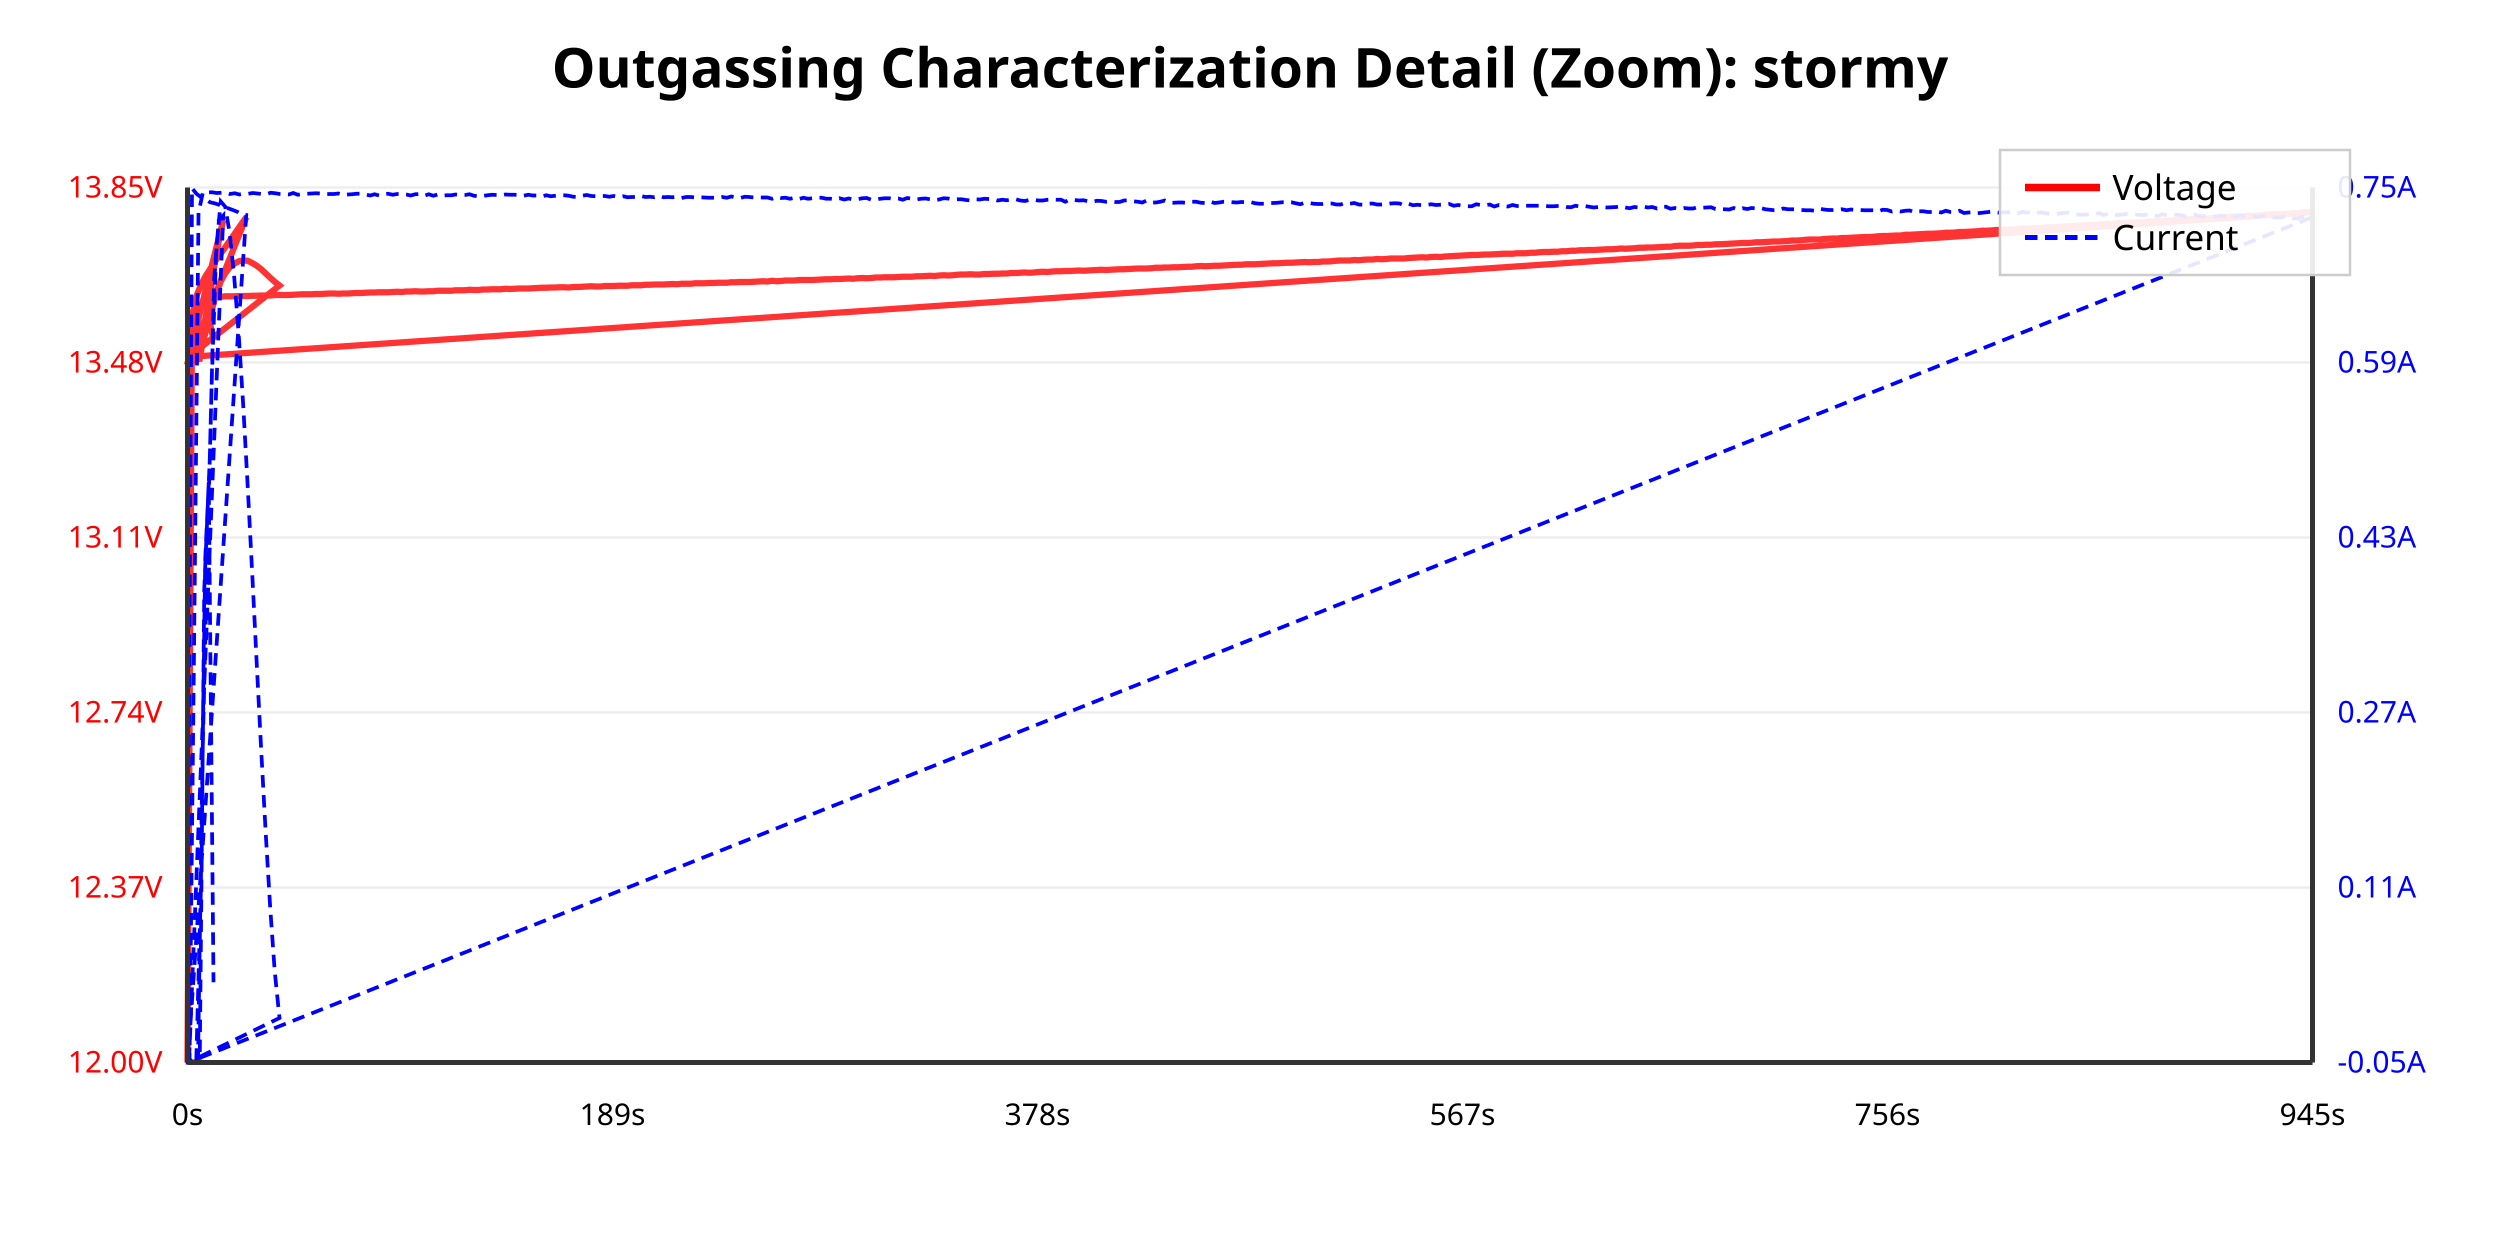
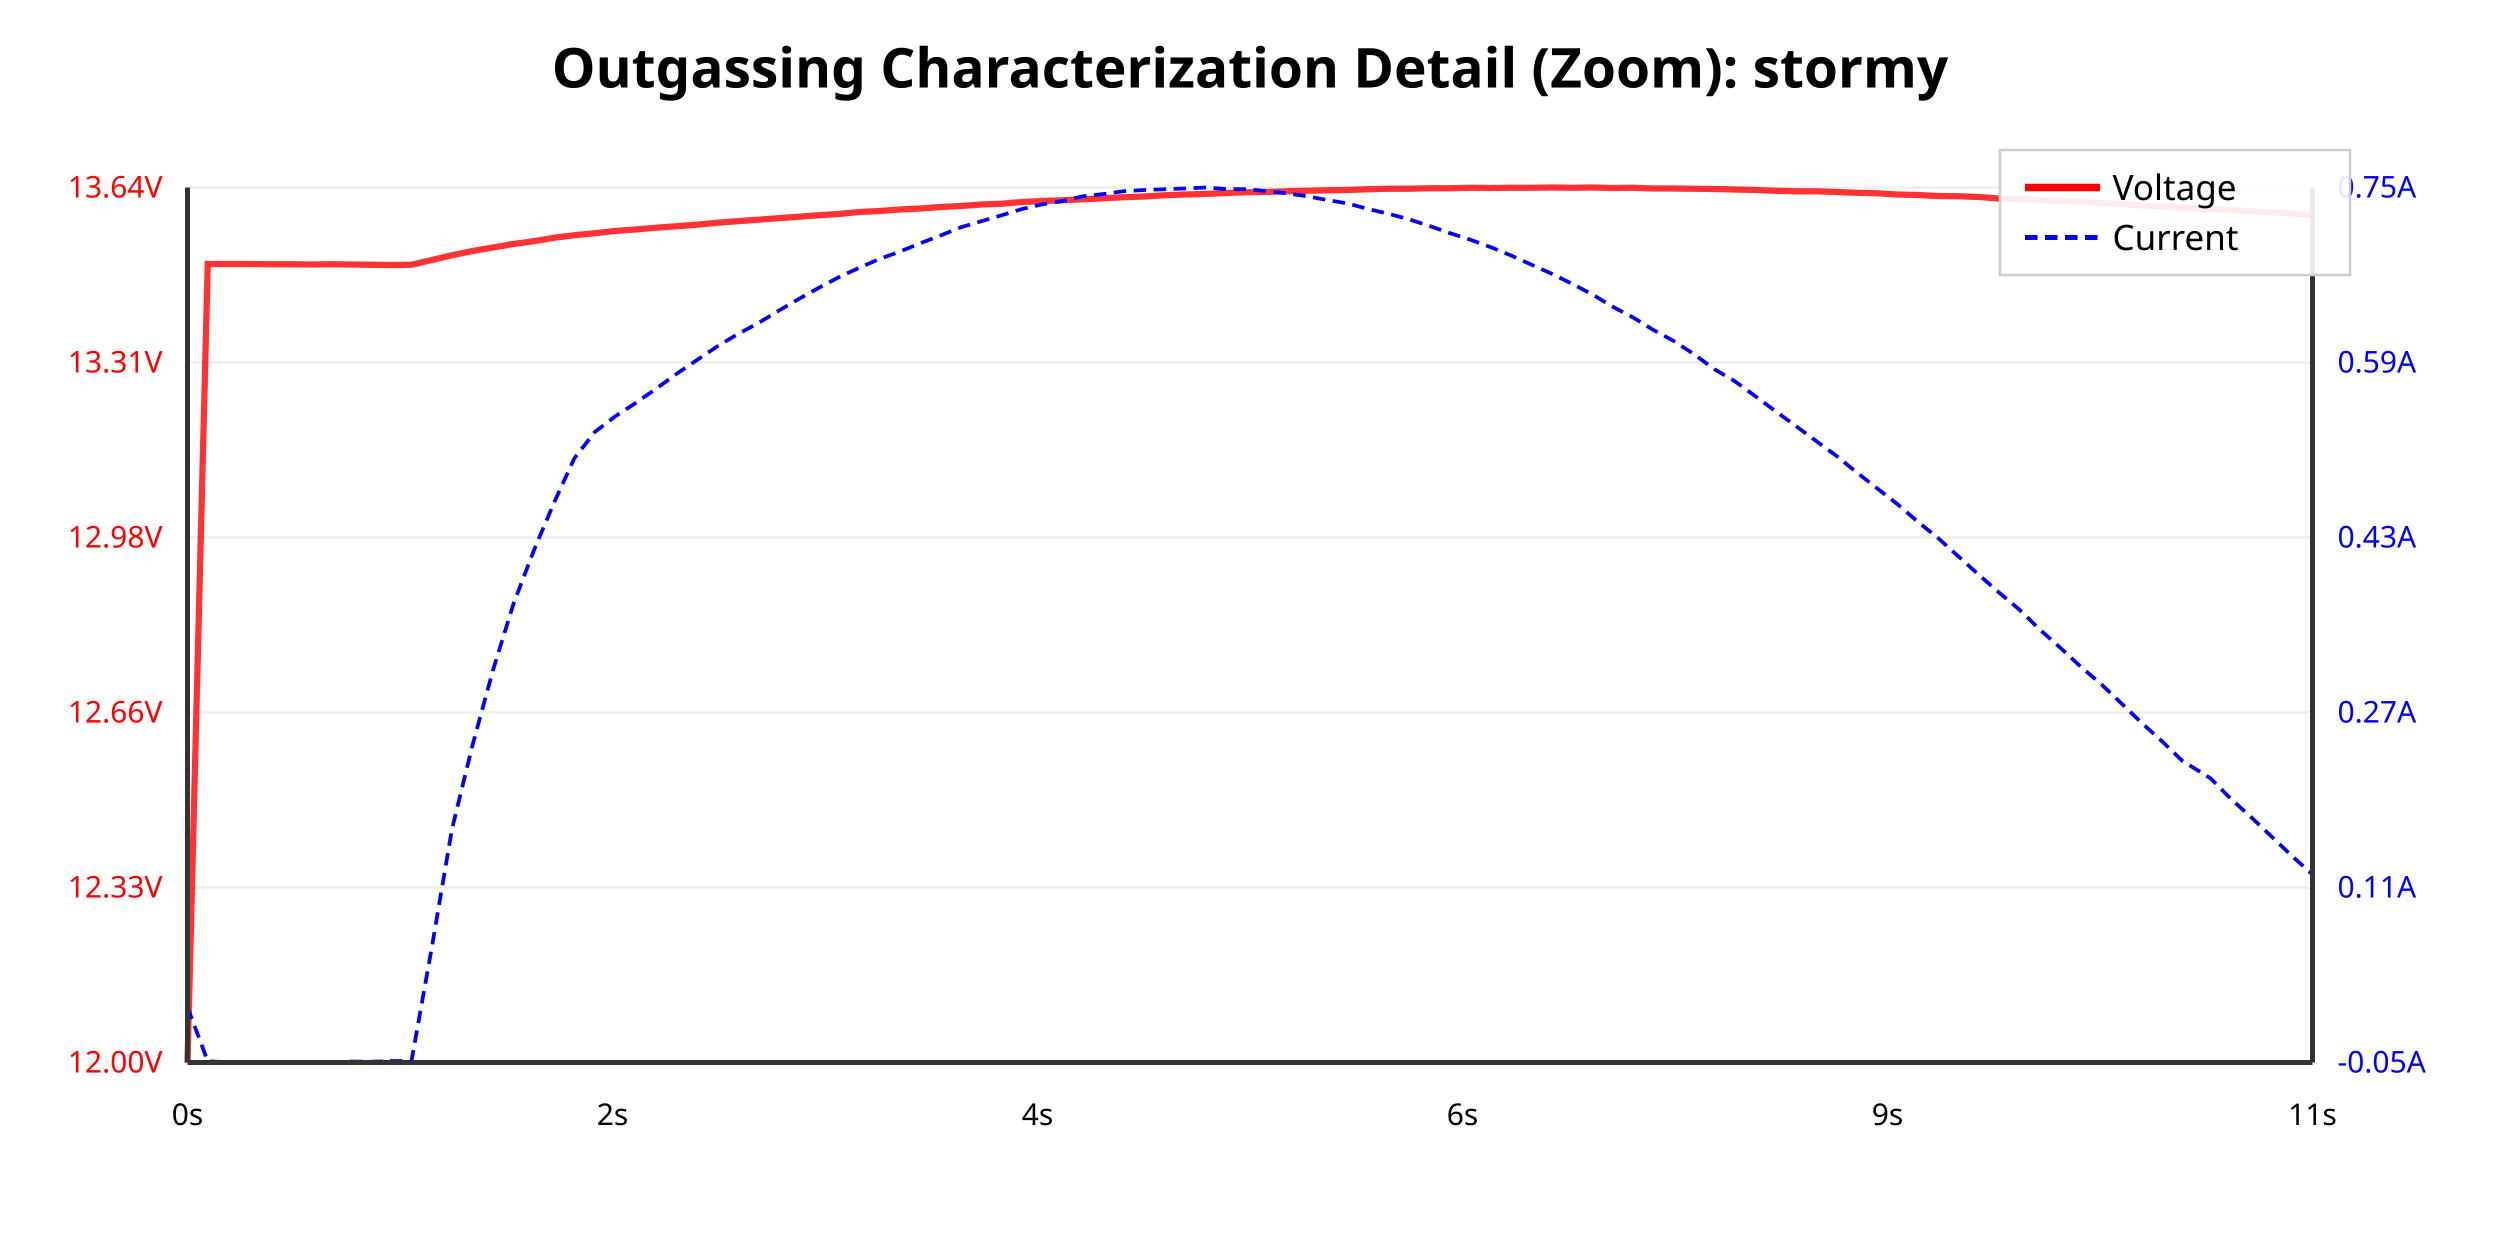
<svg xmlns="http://www.w3.org/2000/svg" viewBox="0 0 1000 500">
  <rect width="100%" height="100%" fill="#ffffff" />
  <text x="500.0" y="35" text-anchor="middle" font-family="sans-serif" font-size="22" font-weight="bold">Outgassing Characterization Detail (Zoom): stormy</text>
  <line x1="75" y1="425.0" x2="925" y2="425.0" stroke="#eee" stroke-width="1" />
  <text x="65" y="429.0" text-anchor="end" font-family="sans-serif" font-size="12" fill="red">12.00V</text>
-   <line x1="75" y1="355.0" x2="925" y2="355.0" stroke="#eee" stroke-width="1" />
-   <text x="65" y="359.0" text-anchor="end" font-family="sans-serif" font-size="12" fill="red">12.37V</text>
-   <line x1="75" y1="285.0" x2="925" y2="285.0" stroke="#eee" stroke-width="1" />
-   <text x="65" y="289.0" text-anchor="end" font-family="sans-serif" font-size="12" fill="red">12.74V</text>
-   <line x1="75" y1="215.0" x2="925" y2="215.0" stroke="#eee" stroke-width="1" />
-   <text x="65" y="219.0" text-anchor="end" font-family="sans-serif" font-size="12" fill="red">13.11V</text>
-   <line x1="75" y1="145.0" x2="925" y2="145.0" stroke="#eee" stroke-width="1" />
-   <text x="65" y="149.0" text-anchor="end" font-family="sans-serif" font-size="12" fill="red">13.48V</text>
-   <line x1="75" y1="75.0" x2="925" y2="75.0" stroke="#eee" stroke-width="1" />
-   <text x="65" y="79.0" text-anchor="end" font-family="sans-serif" font-size="12" fill="red">13.85V</text>
+   <line x1="75" y1="355" x2="925" y2="355" stroke="#eee" stroke-width="1" />
+   <text x="65" y="359" text-anchor="end" font-family="sans-serif" font-size="12" fill="red">12.33V</text>
+   <line x1="75" y1="285" x2="925" y2="285" stroke="#eee" stroke-width="1" />
+   <text x="65" y="289" text-anchor="end" font-family="sans-serif" font-size="12" fill="red">12.66V</text>
+   <line x1="75" y1="215" x2="925" y2="215" stroke="#eee" stroke-width="1" />
+   <text x="65" y="219" text-anchor="end" font-family="sans-serif" font-size="12" fill="red">12.98V</text>
+   <line x1="75" y1="145" x2="925" y2="145" stroke="#eee" stroke-width="1" />
+   <text x="65" y="149" text-anchor="end" font-family="sans-serif" font-size="12" fill="red">13.31V</text>
+   <line x1="75" y1="75" x2="925" y2="75" stroke="#eee" stroke-width="1" />
+   <text x="65" y="79" text-anchor="end" font-family="sans-serif" font-size="12" fill="red">13.64V</text>
  <text x="935" y="429.0" text-anchor="start" font-family="sans-serif" font-size="12" fill="blue">-0.05A</text>
  <text x="935" y="359.0" text-anchor="start" font-family="sans-serif" font-size="12" fill="blue">0.11A</text>
  <text x="935" y="289.0" text-anchor="start" font-family="sans-serif" font-size="12" fill="blue">0.27A</text>
  <text x="935" y="219" text-anchor="start" font-family="sans-serif" font-size="12" fill="blue">0.43A</text>
  <text x="935" y="149.0" text-anchor="start" font-family="sans-serif" font-size="12" fill="blue">0.59A</text>
-   <text x="935" y="79" text-anchor="start" font-family="sans-serif" font-size="12" fill="blue">0.75A</text>
-   <polyline points="75.0,425.0 76.8,126.5 78.6,118.4 80.4,113.9 82.2,110.5 84.0,107.7 85.8,104.9 87.6,102.3 89.4,99.9 91.2,97.3 93.1,94.6 94.9,92.0 96.7,89.4 98.5,86.9 75.1,145.2 76.7,143.4 78.5,144.2 80.3,141.4 82.1,127.6 83.9,118.9 85.7,106.6 87.5,96.5 89.3,88.1 75.6,142.4 77.4,142.9 79.2,143.4 81.0,137.7 82.8,130.7 84.7,124.1 86.5,117.5 88.3,112.6 90.1,109.3 91.9,106.9 93.7,105.5 95.5,104.5 97.3,104.2 99.1,104.3 100.9,105.2 102.7,106.3 104.5,107.7 106.3,109.4 108.1,111.1 109.9,112.7 111.8,114.2 75.8,142.5 77.6,136.3 79.4,124.3 81.2,120.7 83.0,119.5 84.8,118.9 86.6,118.7 88.4,118.7 90.2,118.5 92.0,118.5 93.9,118.5 95.7,118.4 97.5,118.4 99.3,118.4 101.1,118.3 102.9,118.3 104.7,118.2 106.5,118.2 108.3,118.2 110.1,118.0 111.9,118.0 113.7,118.0 115.5,118.0 117.3,117.9 119.1,117.8 121.0,117.7 122.8,117.7 124.6,117.7 126.4,117.6 128.2,117.6 130.0,117.5 131.8,117.4 133.6,117.4 135.4,117.5 137.2,117.4 139.0,117.4 140.8,117.3 142.6,117.2 144.4,117.2 146.2,117.1 148.1,117.0 149.8,117.0 151.6,116.9 153.4,116.9 155.2,116.9 157.1,116.8 158.9,116.7 160.7,116.8 162.5,116.6 164.3,116.6 166.1,116.5 167.9,116.6 169.7,116.6 171.5,116.5 173.3,116.5 175.1,116.3 176.9,116.3 178.7,116.3 180.5,116.3 182.3,116.1 184.2,116.1 186.0,116.1 187.8,115.9 189.6,116.0 191.4,116.0 193.2,115.8 195.0,115.8 196.8,115.7 198.6,115.7 200.4,115.7 202.2,115.5 204.0,115.6 205.8,115.5 207.6,115.4 209.4,115.4 211.3,115.4 213.1,115.3 214.9,115.2 216.7,115.1 218.5,115.1 220.3,115.0 222.1,115.0 223.9,114.9 225.7,114.9 227.5,115.0 229.3,114.8 231.1,114.8 232.9,114.7 234.7,114.6 236.5,114.5 238.4,114.6 240.2,114.6 241.9,114.4 243.7,114.4 245.5,114.4 247.4,114.3 249.2,114.3 251.0,114.3 252.8,114.1 254.6,114.1 256.4,114.1 258.2,113.9 260.0,113.9 261.8,113.8 263.6,113.8 265.4,113.8 267.2,113.7 269.0,113.6 270.8,113.7 272.6,113.5 274.5,113.5 276.3,113.5 278.1,113.3 279.9,113.3 281.7,113.3 283.5,113.2 285.3,113.2 287.1,113.1 288.9,113.1 290.7,113.1 292.5,112.9 294.3,112.9 296.1,112.8 297.9,112.8 299.7,112.8 301.6,112.7 303.4,112.6 305.2,112.5 307.0,112.6 308.8,112.3 310.6,112.5 312.4,112.4 314.2,112.2 316.0,112.2 317.8,112.2 319.6,112.0 321.4,112.0 323.2,112.0 325.0,112.0 326.8,111.9 328.7,111.8 330.5,111.7 332.3,111.7 334.0,111.6 335.8,111.6 337.7,111.5 339.5,111.4 341.3,111.5 343.1,111.3 344.9,111.2 346.7,111.3 348.5,111.2 350.3,111.0 352.1,111.0 353.9,110.9 355.7,110.9 357.5,110.9 359.3,110.8 361.1,110.7 362.9,110.7 364.8,110.7 366.6,110.5 368.4,110.5 370.2,110.4 372.0,110.3 373.8,110.4 375.6,110.2 377.4,110.1 379.2,110.2 381.0,110.1 382.8,109.9 384.6,109.8 386.4,109.8 388.2,109.7 390.0,109.8 391.9,109.8 393.7,109.6 395.5,109.6 397.3,109.5 399.1,109.5 400.9,109.4 402.7,109.4 404.5,109.2 406.3,109.2 408.1,109.1 409.9,109.0 411.7,109.1 413.5,109.0 415.3,108.8 417.1,108.7 419.0,108.8 420.8,108.6 422.6,108.5 424.4,108.5 426.1,108.4 428.0,108.4 429.8,108.3 431.6,108.2 433.4,108.3 435.2,108.2 437.0,108.1 438.8,108.0 440.6,107.9 442.4,108.0 444.2,107.9 446.0,107.8 447.8,107.7 449.6,107.7 451.4,107.6 453.2,107.5 455.1,107.4 456.9,107.4 458.7,107.4 460.5,107.3 462.3,107.1 464.1,107.1 465.9,107.0 467.7,107.0 469.5,106.9 471.3,106.9 473.1,106.8 474.9,106.7 476.7,106.7 478.5,106.5 480.3,106.4 482.2,106.5 484.0,106.4 485.8,106.3 487.6,106.3 489.4,106.2 491.2,106.1 493.0,106.0 494.8,105.9 496.6,105.9 498.4,105.7 500.2,105.7 502.0,105.7 503.8,105.6 505.6,105.5 507.4,105.4 509.3,105.3 511.1,105.3 512.9,105.2 514.7,105.1 516.5,105.1 518.3,105.0 520.1,104.9 521.9,104.8 523.7,104.9 525.5,104.8 527.3,104.8 529.1,104.6 530.9,104.6 532.7,104.5 534.5,104.3 536.3,104.2 538.1,104.2 539.9,104.2 541.7,104.0 543.5,104.1 545.4,103.9 547.2,103.8 549.0,103.8 550.8,103.6 552.6,103.7 554.4,103.6 556.2,103.4 558.0,103.4 559.8,103.4 561.6,103.4 563.4,103.2 565.2,103.1 567.0,103.0 568.8,102.9 570.6,103.0 572.5,102.8 574.3,102.7 576.1,102.8 577.9,102.6 579.7,102.5 581.5,102.4 583.3,102.3 585.1,102.2 586.9,102.1 588.7,102.0 590.5,102.0 592.3,101.9 594.1,101.8 595.9,101.8 597.7,101.7 599.6,101.6 601.4,101.5 603.2,101.5 605.0,101.5 606.8,101.3 608.6,101.3 610.4,101.3 612.2,101.1 614.0,101.1 615.8,100.9 617.6,100.8 619.4,100.8 621.2,100.7 623.0,100.7 624.8,100.5 626.6,100.5 628.4,100.3 630.2,100.3 632.0,100.1 633.8,100.1 635.7,100.0 637.5,100.0 639.3,99.9 641.1,99.8 642.9,99.7 644.7,99.7 646.5,99.6 648.3,99.4 650.1,99.5 651.9,99.4 653.7,99.3 655.5,99.1 657.3,99.1 659.1,99.0 660.9,99.0 662.8,98.9 664.6,98.8 666.4,98.7 668.2,98.7 670.0,98.4 671.8,98.3 673.6,98.3 675.4,98.3 677.2,98.2 679.0,98.0 680.8,98.0 682.6,97.9 684.4,97.9 686.2,97.7 688.0,97.7 689.9,97.6 691.7,97.5 693.5,97.4 695.3,97.3 697.1,97.2 698.9,97.2 700.7,97.1 702.5,96.9 704.3,96.9 706.1,96.8 707.9,96.7 709.7,96.6 711.5,96.6 713.3,96.5 715.1,96.4 716.9,96.2 718.7,96.2 720.5,96.1 722.3,95.9 724.1,95.8 726.0,95.8 727.8,95.8 729.6,95.6 731.4,95.5 733.2,95.4 735.0,95.4 736.8,95.2 738.6,95.2 740.4,95.1 742.2,95.0 744.0,94.9 745.8,94.8 747.6,94.8 749.4,94.7 751.2,94.5 753.1,94.4 754.9,94.4 756.7,94.3 758.5,94.2 760.3,94.2 762.1,93.9 763.9,93.9 765.7,93.8 767.5,93.7 769.3,93.6 771.1,93.5 772.9,93.5 774.7,93.4 776.5,93.3 778.3,93.1 780.2,93.1 782.0,93.0 783.8,92.8 785.6,92.8 787.4,92.7 789.2,92.6 791.0,92.5 792.8,92.3 794.6,92.3 796.4,92.2 798.2,92.0 800.0,92.0 801.8,91.9 803.6,91.8 805.4,91.8 807.2,91.6 809.0,91.5 810.8,91.4 812.6,91.3 814.4,91.3 816.3,91.2 818.1,91.0 819.9,90.9 821.7,90.9 823.5,90.8 825.3,90.6 827.1,90.5 828.9,90.4 830.7,90.4 832.5,90.1 834.3,90.2 836.1,90.0 837.9,90.0 839.7,89.9 841.5,89.7 843.4,89.5 845.2,89.6 847.0,89.3 848.8,89.3 850.6,89.3 852.4,89.1 854.2,89.0 856.0,88.9 857.8,88.9 859.6,88.6 861.4,88.6 863.2,88.4 865.0,88.5 866.8,88.3 868.6,88.2 870.5,88.1 872.3,87.9 874.1,88.0 875.9,87.7 877.7,87.6 879.5,87.6 881.3,87.5 883.1,87.4 884.9,87.3 886.7,87.2 888.5,87.0 890.3,86.9 892.1,86.8 893.9,86.6 895.7,86.6 897.5,86.5 899.3,86.3 901.1,86.3 902.9,86.2 904.7,86.1 906.6,85.9 908.4,85.8 910.2,85.7 912.0,85.7 913.8,85.5 915.6,85.5 917.4,85.3 919.2,85.2 921.0,85.0 922.8,84.9 924.6,84.9 76.3,142.7 78.1,143.1 79.9,143.4 81.7,133.0 83.5,127.0 85.4,135.8" fill="none" stroke="red" stroke-width="2.5" opacity="0.8" />
-   <polyline points="75.0,402.8 76.8,75.3 78.6,77.5 80.4,78.9 82.2,79.6 84.0,80.9 85.8,81.3 87.6,81.9 89.4,83.0 91.2,83.3 93.1,84.0 94.9,84.7 96.7,85.8 98.5,86.0 75.1,424.9 76.7,424.5 78.5,424.8 80.3,357.8 82.1,223.3 83.9,184.2 85.7,111.1 87.5,88.1 89.3,86.2 75.6,424.6 77.4,424.1 79.2,424.4 81.0,303.4 82.8,226.9 84.7,152.4 86.5,99.7 88.3,80.6 90.1,82.7 91.9,93.4 93.7,111.0 95.5,134.1 97.3,162.4 99.1,194.9 100.9,229.7 102.7,265.6 104.5,300.5 106.3,333.5 108.1,363.4 109.9,388.7 111.8,407.2 75.8,424.7 77.6,260.6 79.4,85.1 81.2,76.8 83.0,77.0 84.8,76.9 86.6,77.2 88.4,77.1 90.2,77.0 92.0,77.6 93.9,77.3 95.7,77.8 97.5,77.5 99.3,77.5 101.1,77.2 102.9,77.4 104.7,77.6 106.5,77.7 108.3,77.1 110.1,77.3 111.9,77.6 113.7,77.7 115.5,77.8 117.3,77.2 119.1,77.9 121.0,77.6 122.8,77.5 124.6,77.4 126.4,77.3 128.2,77.4 130.0,77.7 131.8,77.6 133.6,77.6 135.4,77.4 137.2,77.9 139.0,77.8 140.8,77.7 142.6,77.5 144.4,77.5 146.2,77.8 148.1,78.2 149.8,77.7 151.6,78.2 153.4,77.7 155.2,77.5 157.1,77.9 158.9,77.6 160.7,77.6 162.5,77.8 164.3,78.2 166.1,77.7 167.9,77.6 169.7,78.3 171.5,77.7 173.3,78.3 175.1,77.8 176.9,78.3 178.7,78.1 180.5,78.1 182.3,77.8 184.2,78.0 186.0,78.0 187.8,77.7 189.6,78.3 191.4,78.5 193.2,78.4 195.0,78.1 196.8,77.9 198.6,78.0 200.4,78.1 202.2,77.8 204.0,77.9 205.8,77.9 207.6,78.0 209.4,78.3 211.3,77.9 213.1,78.2 214.9,78.2 216.7,78.6 218.5,78.1 220.3,78.5 222.1,78.3 223.9,78.1 225.7,78.1 227.5,78.3 229.3,78.7 231.1,78.8 232.9,78.3 234.7,78.0 236.5,78.4 238.4,78.5 240.2,78.4 241.9,78.4 243.7,78.7 245.5,78.4 247.4,78.8 249.2,78.5 251.0,78.9 252.8,78.8 254.6,78.8 256.4,78.4 258.2,78.8 260.0,78.7 261.8,78.9 263.6,78.4 265.4,78.9 267.2,78.8 269.0,78.9 270.8,78.7 272.6,79.2 274.5,78.8 276.3,78.8 278.1,79.0 279.9,78.9 281.7,79.0 283.5,79.1 285.3,79.1 287.1,79.1 288.9,78.8 290.7,79.1 292.5,78.6 294.3,78.9 296.1,79.2 297.9,78.7 299.7,78.8 301.6,79.0 303.4,79.0 305.2,79.0 307.0,79.0 308.8,79.5 310.6,78.8 312.4,79.2 314.2,79.1 316.0,79.5 317.8,79.1 319.6,79.6 321.4,79.1 323.2,79.5 325.0,79.3 326.8,79.1 328.7,79.1 330.5,79.5 332.3,79.5 334.0,79.8 335.8,79.3 337.7,79.8 339.5,79.4 341.3,79.8 343.1,79.7 344.9,79.3 346.7,79.2 348.5,79.9 350.3,79.8 352.1,79.5 353.9,79.3 355.7,79.3 357.5,79.6 359.3,79.4 361.1,79.9 362.9,79.2 364.8,79.5 366.6,79.8 368.4,79.5 370.2,79.4 372.0,79.7 373.8,80.1 375.6,79.8 377.4,79.3 379.2,79.4 381.0,79.8 382.8,79.7 384.6,79.7 386.4,80.0 388.2,80.2 390.0,79.7 391.9,79.8 393.7,79.5 395.5,79.6 397.3,79.7 399.1,80.2 400.9,79.9 402.7,80.1 404.5,79.8 406.3,79.7 408.1,80.2 409.9,80.4 411.7,80.0 413.5,79.9 415.3,80.2 417.1,80.2 419.0,79.9 420.8,79.8 422.6,79.9 424.4,79.9 426.1,80.7 428.0,79.8 429.8,80.0 431.6,80.2 433.4,80.1 435.2,80.5 437.0,80.7 438.8,80.3 440.6,80.4 442.4,80.7 444.2,80.6 446.0,80.8 447.8,80.8 449.6,80.2 451.4,80.1 453.2,80.5 455.1,80.7 456.9,81.0 458.7,80.2 460.5,81.0 462.3,81.0 464.1,80.7 465.9,80.2 467.7,81.0 469.5,81.1 471.3,81.0 473.1,81.0 474.9,81.2 476.7,80.7 478.5,80.7 480.3,81.1 482.2,81.2 484.0,80.6 485.8,81.2 487.6,81.0 489.4,80.7 491.2,80.7 493.0,80.9 494.8,81.0 496.6,80.8 498.4,80.9 500.2,80.8 502.0,81.3 503.8,81.5 505.6,81.5 507.4,81.2 509.3,81.2 511.1,81.1 512.9,80.9 514.7,81.0 516.5,80.9 518.3,81.3 520.1,81.7 521.9,81.1 523.7,81.2 525.5,81.5 527.3,81.6 529.1,81.6 530.9,81.4 532.7,81.4 534.5,81.8 536.3,81.8 538.1,81.1 539.9,81.5 541.7,81.2 543.5,81.8 545.4,81.9 547.2,81.5 549.0,81.4 550.8,81.8 552.6,81.8 554.4,81.7 556.2,81.4 558.0,81.3 559.8,81.4 561.6,82.1 563.4,81.5 565.2,82.1 567.0,81.9 568.8,82.1 570.6,82.0 572.5,81.7 574.3,82.0 576.1,81.9 577.9,81.9 579.7,81.6 581.5,82.3 583.3,82.0 585.1,82.3 586.9,82.5 588.7,82.5 590.5,81.7 592.3,82.0 594.1,82.1 595.9,81.8 597.7,82.6 599.6,82.0 601.4,82.4 603.2,82.6 605.0,82.0 606.8,82.4 608.6,82.5 610.4,82.3 612.2,82.3 614.0,82.3 615.8,82.3 617.6,82.3 619.4,82.5 621.2,82.5 623.0,82.4 624.8,82.4 626.6,82.8 628.4,82.9 630.2,82.3 632.0,82.6 633.8,82.4 635.7,82.7 637.5,83.0 639.3,82.8 641.1,82.8 642.9,83.0 644.7,82.9 646.5,82.8 648.3,82.5 650.1,83.0 651.9,83.3 653.7,82.8 655.5,83.0 657.3,82.6 659.1,83.0 660.9,82.8 662.8,83.4 664.6,82.7 666.4,82.7 668.2,83.5 670.0,83.2 671.8,83.5 673.6,83.2 675.4,83.4 677.2,83.4 679.0,82.9 680.8,83.1 682.6,83.0 684.4,82.9 686.2,83.6 688.0,83.7 689.9,83.7 691.7,83.8 693.5,83.2 695.3,83.8 697.1,83.3 698.9,83.6 700.7,83.2 702.5,83.4 704.3,83.2 706.1,83.7 707.9,83.9 709.7,84.1 711.5,84.1 713.3,83.4 715.1,83.7 716.9,83.7 718.7,83.8 720.5,84.0 722.3,84.1 724.1,84.1 726.0,84.3 727.8,83.5 729.6,83.8 731.4,84.0 733.2,84.0 735.0,83.9 736.8,83.7 738.6,84.1 740.4,83.8 742.2,84.0 744.0,84.0 745.8,84.1 747.6,84.1 749.4,84.1 751.2,84.6 753.1,83.9 754.9,84.0 756.7,84.6 758.5,84.3 760.3,84.6 762.1,84.3 763.9,84.2 765.7,84.9 767.5,84.5 769.3,84.5 771.1,84.8 772.9,84.8 774.7,84.6 776.5,85.0 778.3,84.3 780.2,84.8 782.0,84.8 783.8,84.3 785.6,85.2 787.4,85.0 789.2,84.9 791.0,85.3 792.8,85.1 794.6,84.9 796.4,84.7 798.2,84.9 800.0,85.1 801.8,84.9 803.6,84.9 805.4,84.8 807.2,85.3 809.0,84.8 810.8,85.0 812.6,84.8 814.4,85.3 816.3,84.9 818.1,85.3 819.9,85.5 821.7,85.3 823.5,85.5 825.3,85.2 827.1,85.1 828.9,85.8 830.7,85.8 832.5,85.9 834.3,85.9 836.1,85.5 837.9,85.8 839.7,85.2 841.5,86.0 843.4,85.5 845.2,86.0 847.0,86.0 848.8,85.8 850.6,85.6 852.4,85.8 854.2,85.8 856.0,86.0 857.8,86.0 859.6,85.7 861.4,86.2 863.2,86.4 865.0,85.7 866.8,86.1 868.6,85.9 870.5,85.9 872.3,86.0 874.1,86.6 875.9,86.4 877.7,85.8 879.5,86.4 881.3,86.6 883.1,86.3 884.9,86.5 886.7,86.6 888.5,86.3 890.3,86.7 892.1,86.2 893.9,86.6 895.7,86.2 897.5,86.5 899.3,86.3 901.1,86.4 902.9,86.7 904.7,86.4 906.6,86.4 908.4,87.0 910.2,87.0 912.0,87.0 913.8,86.6 915.6,86.9 917.4,87.4 919.2,87.3 921.0,86.7 922.8,86.9 924.6,87.0 76.3,424.6 78.1,424.6 79.9,424.3 81.7,235.8 83.5,192.9 85.4,392.9" fill="none" stroke="blue" stroke-width="1.5" stroke-dasharray="5,3" />
+   <text x="935" y="79.0" text-anchor="start" font-family="sans-serif" font-size="12" fill="blue">0.75A</text>
+   <polyline points="75.0,425.0 83.1,105.6 91.3,105.6 99.4,105.6 107.6,105.7 115.7,105.7 123.9,105.8 132.0,105.7 140.1,105.8 148.3,105.9 156.4,106.0 164.6,105.9 172.7,104.0 180.8,102.1 189.0,100.4 197.1,99.0 205.3,97.6 213.4,96.5 221.6,95.1 229.7,94.1 237.8,93.3 246.0,92.4 254.1,91.8 262.3,91.1 270.4,90.5 278.5,89.9 286.7,89.1 294.8,88.5 303.0,87.9 311.1,87.3 319.3,86.7 327.4,86.1 335.5,85.6 343.7,84.8 351.8,84.4 360.0,83.8 368.1,83.4 376.2,82.8 384.4,82.4 392.5,81.8 400.7,81.5 408.8,80.8 417.0,80.4 425.1,80.1 433.2,79.7 441.4,79.3 449.5,78.9 457.7,78.6 465.8,78.1 473.9,77.8 482.1,77.6 490.2,77.2 498.4,76.9 506.5,76.8 514.7,76.5 522.8,76.3 530.9,76.1 539.1,76.0 547.2,75.7 555.4,75.5 563.5,75.5 571.6,75.3 579.8,75.3 587.9,75.1 596.1,75.2 604.2,75.1 612.4,75.1 620.5,75.0 628.6,75.1 636.8,75.0 644.9,75.2 653.1,75.1 661.2,75.4 669.3,75.4 677.5,75.5 685.6,75.6 693.8,75.8 701.9,76.0 710.1,76.3 718.2,76.5 726.3,76.5 734.5,76.8 742.6,77.1 750.8,77.3 758.9,77.8 767.0,78.0 775.2,78.4 783.3,78.5 791.5,78.8 799.6,79.4 807.8,79.6 815.9,80.0 824.0,80.4 832.2,80.8 840.3,81.2 848.5,81.6 856.6,82.2 864.8,82.5 872.9,83.1 884.3,83.6 892.4,84.0 900.6,84.5 908.7,85.0 916.9,85.4 925.0,85.9" fill="none" stroke="red" stroke-width="2.5" opacity="0.8" />
+   <polyline points="75.0,402.9 83.1,424.5 91.3,424.9 99.4,424.9 107.6,424.9 115.7,424.9 123.9,425.0 132.0,425.0 140.1,424.6 148.3,424.7 156.4,424.4 164.6,424.4 172.7,379.1 180.8,331.6 189.0,298.1 197.1,268.4 205.3,241.8 213.4,220.5 221.6,201.1 229.7,183.4 237.8,172.9 246.0,166.6 254.1,161.3 262.3,155.6 270.4,149.7 278.5,144.2 286.7,138.7 294.8,133.8 303.0,129.4 311.1,124.5 319.3,119.7 327.4,115.2 335.5,110.9 343.7,107.1 351.8,103.6 360.0,100.6 368.1,97.3 376.2,94.2 384.4,90.9 392.5,88.5 400.7,86.1 408.8,83.6 417.0,81.7 425.1,80.4 433.2,78.5 441.4,77.6 449.5,76.5 457.7,76.0 465.8,75.7 473.9,75.4 482.1,75.0 490.2,75.6 498.4,75.7 506.5,76.4 514.7,77.3 522.8,78.5 530.9,80.0 539.1,81.4 547.2,83.6 555.4,85.5 563.5,87.7 571.6,90.3 579.8,93.2 587.9,95.8 596.1,98.8 604.2,102.1 612.4,105.8 620.5,109.4 628.6,113.4 636.8,117.7 644.9,122.6 653.1,126.9 661.2,131.9 669.3,136.3 677.5,141.6 685.6,147.6 693.8,152.4 701.9,158.3 710.1,164.4 718.2,170.3 726.3,176.3 734.5,182.3 742.6,188.9 750.8,195.3 758.9,201.6 767.0,208.6 775.2,215.2 783.3,222.5 791.5,229.9 799.6,237.0 807.8,243.9 815.9,251.8 824.0,259.0 832.2,266.6 840.3,273.5 848.5,281.3 856.6,289.1 864.8,296.5 872.9,304.3 884.3,311.4 892.4,319.6 900.6,327.0 908.7,334.7 916.9,342.5 925.0,349.8" fill="none" stroke="blue" stroke-width="1.5" stroke-dasharray="5,3" />
  <line x1="75" y1="425" x2="925" y2="425" stroke="#333" stroke-width="2" />
  <line x1="75" y1="75" x2="75" y2="425" stroke="#333" stroke-width="2" />
  <line x1="925" y1="75" x2="925" y2="425" stroke="#333" stroke-width="2" />
  <text x="75.0" y="450" text-anchor="middle" font-family="sans-serif" font-size="12">0s</text>
-   <text x="245" y="450" text-anchor="middle" font-family="sans-serif" font-size="12">189s</text>
-   <text x="415" y="450" text-anchor="middle" font-family="sans-serif" font-size="12">378s</text>
-   <text x="585.0" y="450" text-anchor="middle" font-family="sans-serif" font-size="12">567s</text>
-   <text x="755" y="450" text-anchor="middle" font-family="sans-serif" font-size="12">756s</text>
-   <text x="925" y="450" text-anchor="middle" font-family="sans-serif" font-size="12">945s</text>
+   <text x="245" y="450" text-anchor="middle" font-family="sans-serif" font-size="12">2s</text>
+   <text x="415" y="450" text-anchor="middle" font-family="sans-serif" font-size="12">4s</text>
+   <text x="585.0" y="450" text-anchor="middle" font-family="sans-serif" font-size="12">6s</text>
+   <text x="755" y="450" text-anchor="middle" font-family="sans-serif" font-size="12">9s</text>
+   <text x="925" y="450" text-anchor="middle" font-family="sans-serif" font-size="12">11s</text>
  <g transform="translate(800, 60)">
    <rect width="140" height="50" fill="white" fill-opacity="0.9" stroke="#ccc" />
    <line x1="10" y1="15" x2="40" y2="15" stroke="red" stroke-width="3" />
    <text x="45" y="20" font-family="sans-serif" font-size="14">Voltage</text>
    <line x1="10" y1="35" x2="40" y2="35" stroke="blue" stroke-width="2" stroke-dasharray="5,3" />
    <text x="45" y="40" font-family="sans-serif" font-size="14">Current</text>
  </g>
</svg>
